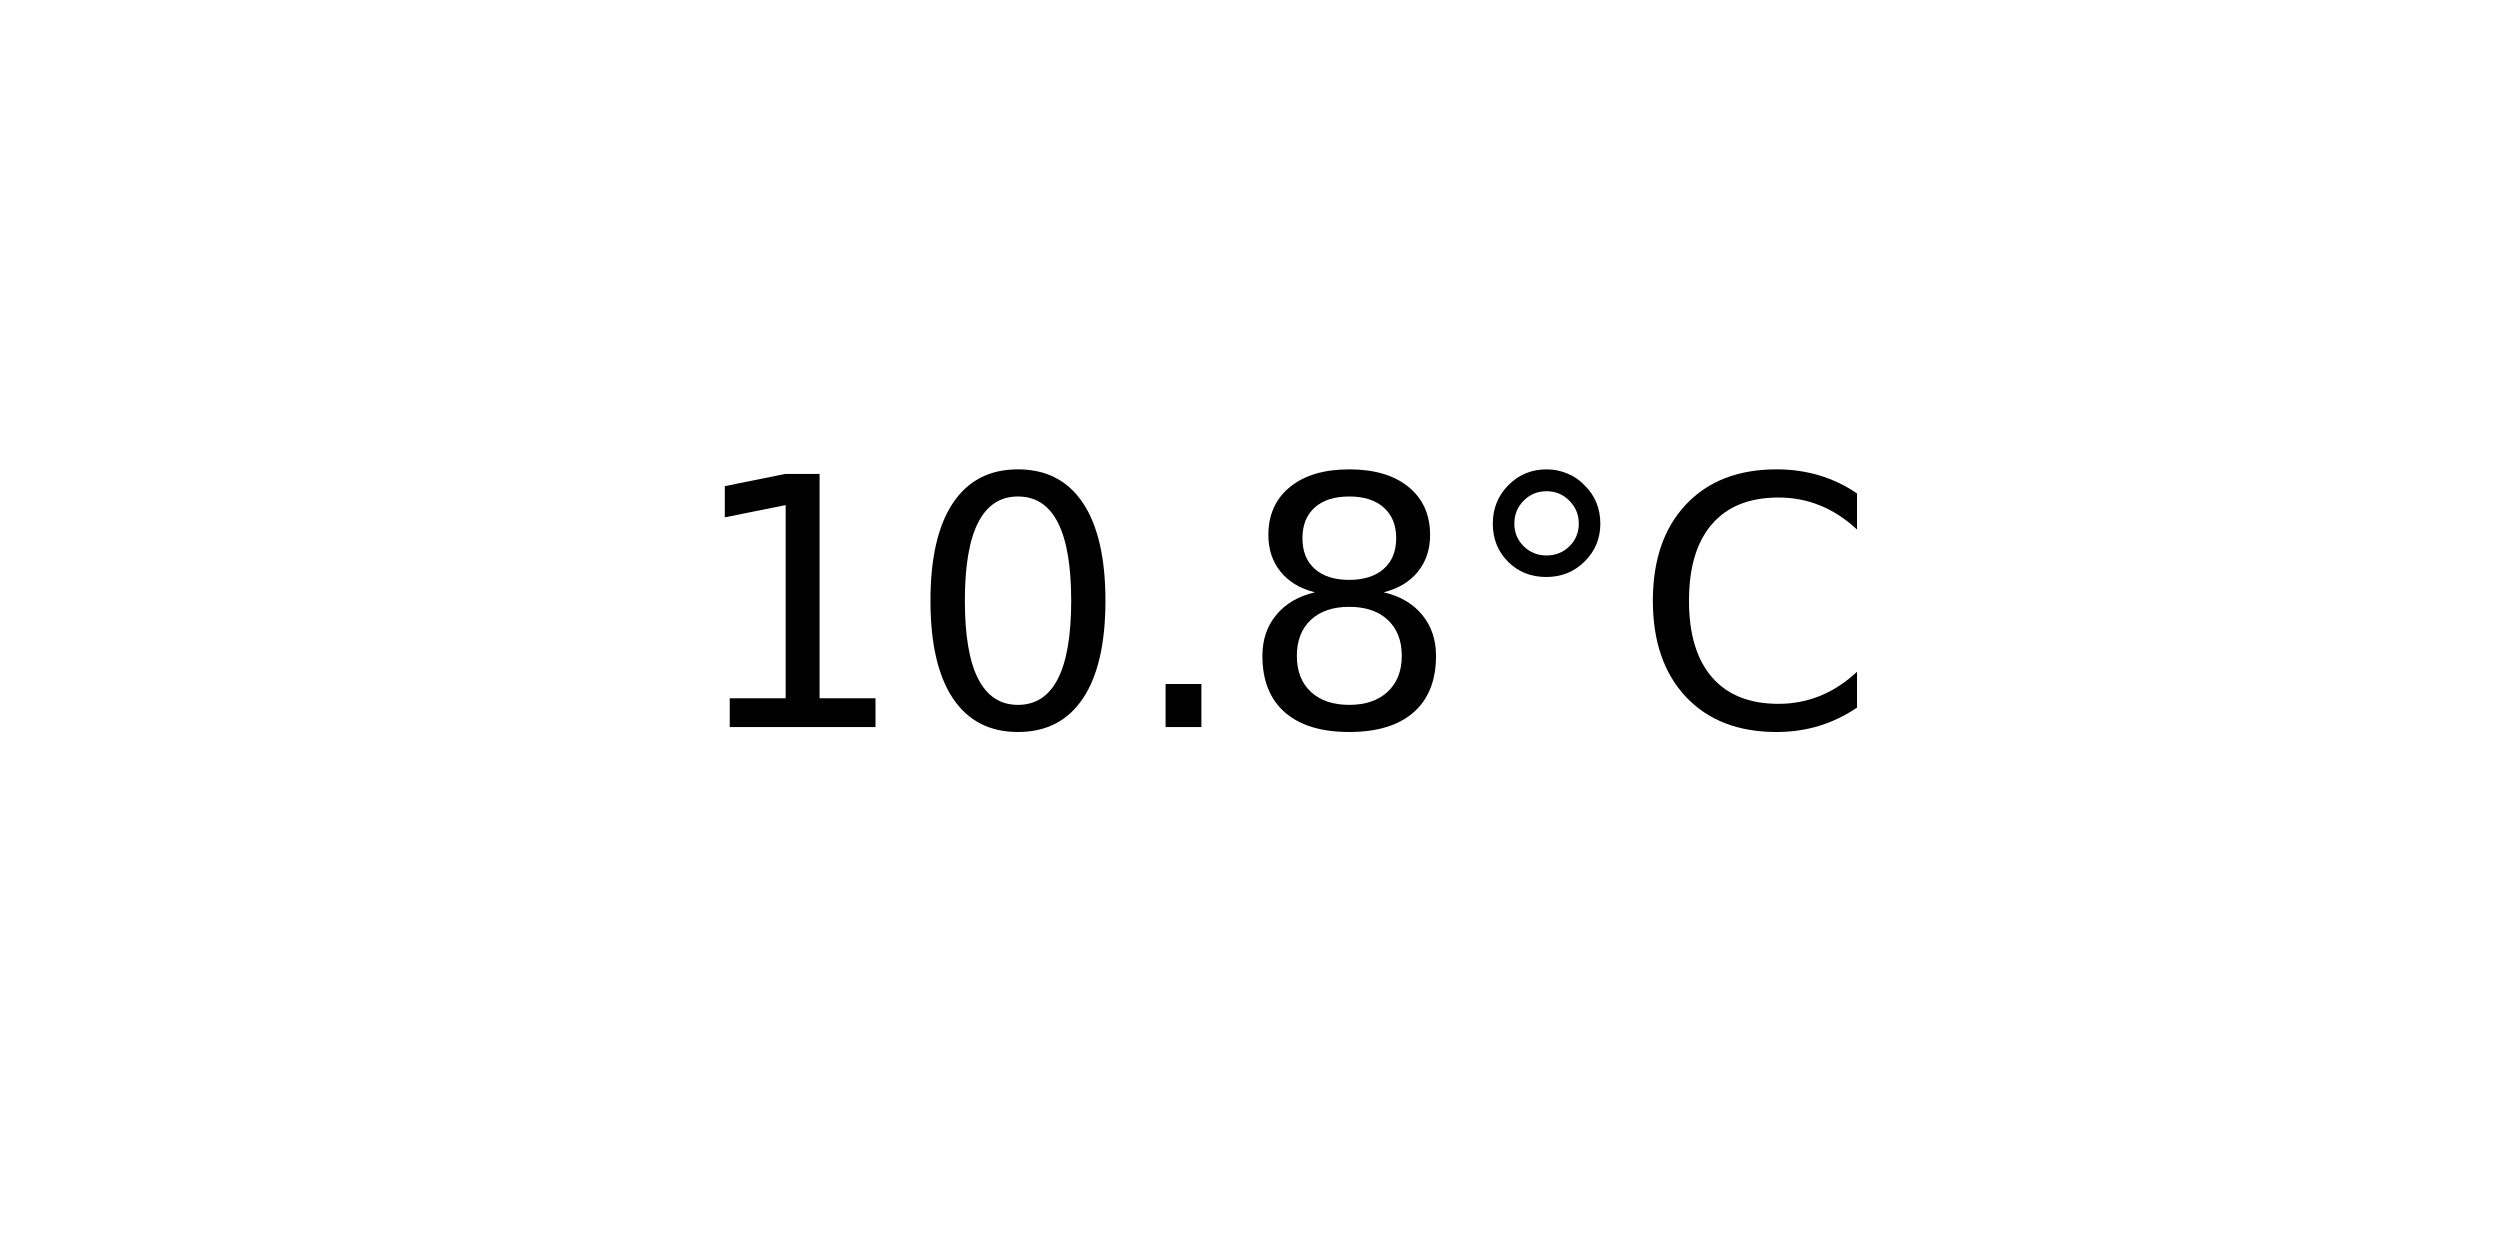
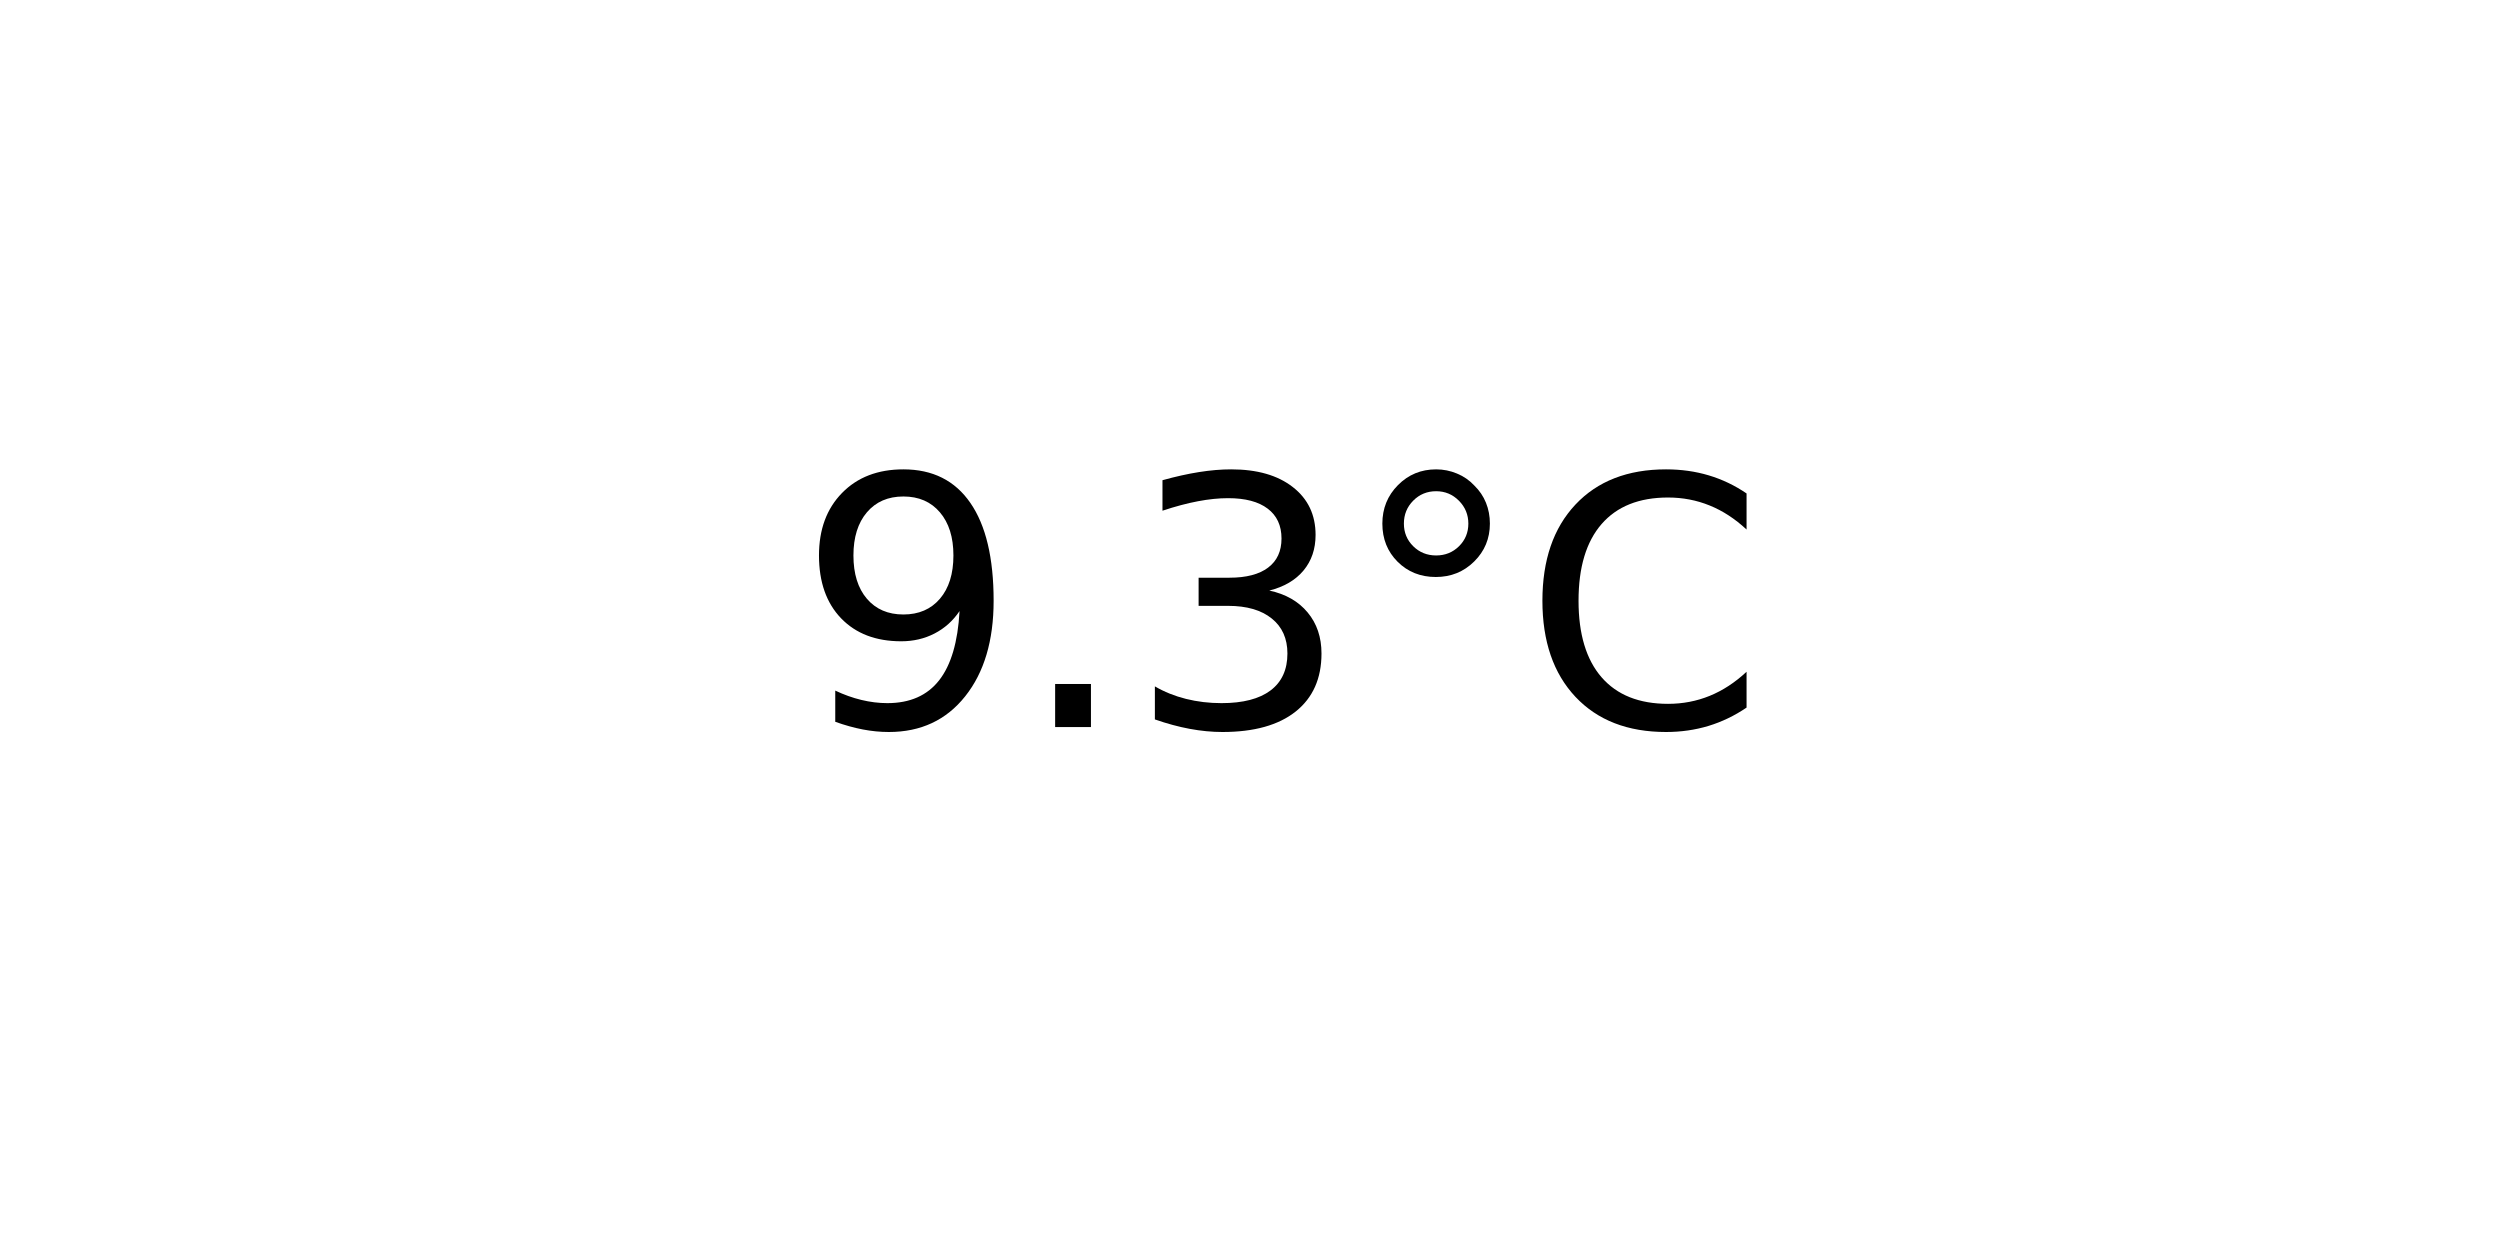
<svg xmlns="http://www.w3.org/2000/svg" xmlns:xlink="http://www.w3.org/1999/xlink" width="72pt" height="36pt" viewBox="0 0 72 36" version="1.1">
  <defs>
    <style type="text/css">*{stroke-linejoin: round; stroke-linecap: butt}</style>
  </defs>
  <g id="figure_1">
    <g id="axes_1">
      <g id="text_1">
-         <g transform="translate(19.77578 20.93937) scale(0.1 -0.1)">
+         <g transform="translate(22.95703 20.93937) scale(0.1 -0.1)">
          <defs>
-             <path id="DejaVuSans-31" d="M 794 531  L 1825 531  L 1825 4091  L 703 3866  L 703 4441  L 1819 4666  L 2450 4666  L 2450 531  L 3481 531  L 3481 0  L 794 0  L 794 531  z " transform="scale(0.015625)" />
-             <path id="DejaVuSans-30" d="M 2034 4250  Q 1547 4250 1301 3770  Q 1056 3291 1056 2328  Q 1056 1369 1301 889  Q 1547 409 2034 409  Q 2525 409 2770 889  Q 3016 1369 3016 2328  Q 3016 3291 2770 3770  Q 2525 4250 2034 4250  z M 2034 4750  Q 2819 4750 3233 4129  Q 3647 3509 3647 2328  Q 3647 1150 3233 529  Q 2819 -91 2034 -91  Q 1250 -91 836 529  Q 422 1150 422 2328  Q 422 3509 836 4129  Q 1250 4750 2034 4750  z " transform="scale(0.015625)" />
+             <path id="DejaVuSans-39" d="M 703 97  L 703 672  Q 941 559 1184 500  Q 1428 441 1663 441  Q 2288 441 2617 861  Q 2947 1281 2994 2138  Q 2813 1869 2534 1725  Q 2256 1581 1919 1581  Q 1219 1581 811 2004  Q 403 2428 403 3163  Q 403 3881 828 4315  Q 1253 4750 1959 4750  Q 2769 4750 3195 4129  Q 3622 3509 3622 2328  Q 3622 1225 3098 567  Q 2575 -91 1691 -91  Q 1453 -91 1209 -44  Q 966 3 703 97  z M 1959 2075  Q 2384 2075 2632 2365  Q 2881 2656 2881 3163  Q 2881 3666 2632 3958  Q 2384 4250 1959 4250  Q 1534 4250 1286 3958  Q 1038 3666 1038 3163  Q 1038 2656 1286 2365  Q 1534 2075 1959 2075  z " transform="scale(0.015625)" />
            <path id="DejaVuSans-2e" d="M 684 794  L 1344 794  L 1344 0  L 684 0  L 684 794  z " transform="scale(0.015625)" />
-             <path id="DejaVuSans-38" d="M 2034 2216  Q 1584 2216 1326 1975  Q 1069 1734 1069 1313  Q 1069 891 1326 650  Q 1584 409 2034 409  Q 2484 409 2743 651  Q 3003 894 3003 1313  Q 3003 1734 2745 1975  Q 2488 2216 2034 2216  z M 1403 2484  Q 997 2584 770 2862  Q 544 3141 544 3541  Q 544 4100 942 4425  Q 1341 4750 2034 4750  Q 2731 4750 3128 4425  Q 3525 4100 3525 3541  Q 3525 3141 3298 2862  Q 3072 2584 2669 2484  Q 3125 2378 3379 2068  Q 3634 1759 3634 1313  Q 3634 634 3220 271  Q 2806 -91 2034 -91  Q 1263 -91 848 271  Q 434 634 434 1313  Q 434 1759 690 2068  Q 947 2378 1403 2484  z M 1172 3481  Q 1172 3119 1398 2916  Q 1625 2713 2034 2713  Q 2441 2713 2670 2916  Q 2900 3119 2900 3481  Q 2900 3844 2670 4047  Q 2441 4250 2034 4250  Q 1625 4250 1398 4047  Q 1172 3844 1172 3481  z " transform="scale(0.015625)" />
+             <path id="DejaVuSans-33" d="M 2597 2516  Q 3050 2419 3304 2112  Q 3559 1806 3559 1356  Q 3559 666 3084 287  Q 2609 -91 1734 -91  Q 1441 -91 1130 -33  Q 819 25 488 141  L 488 750  Q 750 597 1062 519  Q 1375 441 1716 441  Q 2309 441 2620 675  Q 2931 909 2931 1356  Q 2931 1769 2642 2001  Q 2353 2234 1838 2234  L 1294 2234  L 1294 2753  L 1863 2753  Q 2328 2753 2575 2939  Q 2822 3125 2822 3475  Q 2822 3834 2567 4026  Q 2313 4219 1838 4219  Q 1578 4219 1281 4162  Q 984 4106 628 3988  L 628 4550  Q 988 4650 1302 4700  Q 1616 4750 1894 4750  Q 2613 4750 3031 4423  Q 3450 4097 3450 3541  Q 3450 3153 3228 2886  Q 3006 2619 2597 2516  z " transform="scale(0.015625)" />
            <path id="DejaVuSans-b0" d="M 1600 4347  Q 1350 4347 1178 4173  Q 1006 4000 1006 3750  Q 1006 3503 1178 3333  Q 1350 3163 1600 3163  Q 1850 3163 2022 3333  Q 2194 3503 2194 3750  Q 2194 3997 2020 4172  Q 1847 4347 1600 4347  z M 1600 4750  Q 1800 4750 1984 4673  Q 2169 4597 2303 4453  Q 2447 4313 2519 4134  Q 2591 3956 2591 3750  Q 2591 3338 2302 3052  Q 2013 2766 1594 2766  Q 1172 2766 890 3047  Q 609 3328 609 3750  Q 609 4169 896 4459  Q 1184 4750 1600 4750  z " transform="scale(0.015625)" />
            <path id="DejaVuSans-43" d="M 4122 4306  L 4122 3641  Q 3803 3938 3442 4084  Q 3081 4231 2675 4231  Q 1875 4231 1450 3742  Q 1025 3253 1025 2328  Q 1025 1406 1450 917  Q 1875 428 2675 428  Q 3081 428 3442 575  Q 3803 722 4122 1019  L 4122 359  Q 3791 134 3420 21  Q 3050 -91 2638 -91  Q 1578 -91 968 557  Q 359 1206 359 2328  Q 359 3453 968 4101  Q 1578 4750 2638 4750  Q 3056 4750 3426 4639  Q 3797 4528 4122 4306  z " transform="scale(0.015625)" />
          </defs>
-           <use xlink:href="#DejaVuSans-31" />
-           <use xlink:href="#DejaVuSans-30" x="63.623" />
-           <use xlink:href="#DejaVuSans-2e" x="127.246" />
-           <use xlink:href="#DejaVuSans-38" x="159.033" />
-           <use xlink:href="#DejaVuSans-b0" x="222.656" />
-           <use xlink:href="#DejaVuSans-43" x="272.656" />
+           <use xlink:href="#DejaVuSans-39" />
+           <use xlink:href="#DejaVuSans-2e" x="63.623" />
+           <use xlink:href="#DejaVuSans-33" x="95.41" />
+           <use xlink:href="#DejaVuSans-b0" x="159.033" />
+           <use xlink:href="#DejaVuSans-43" x="209.033" />
        </g>
      </g>
    </g>
  </g>
</svg>
